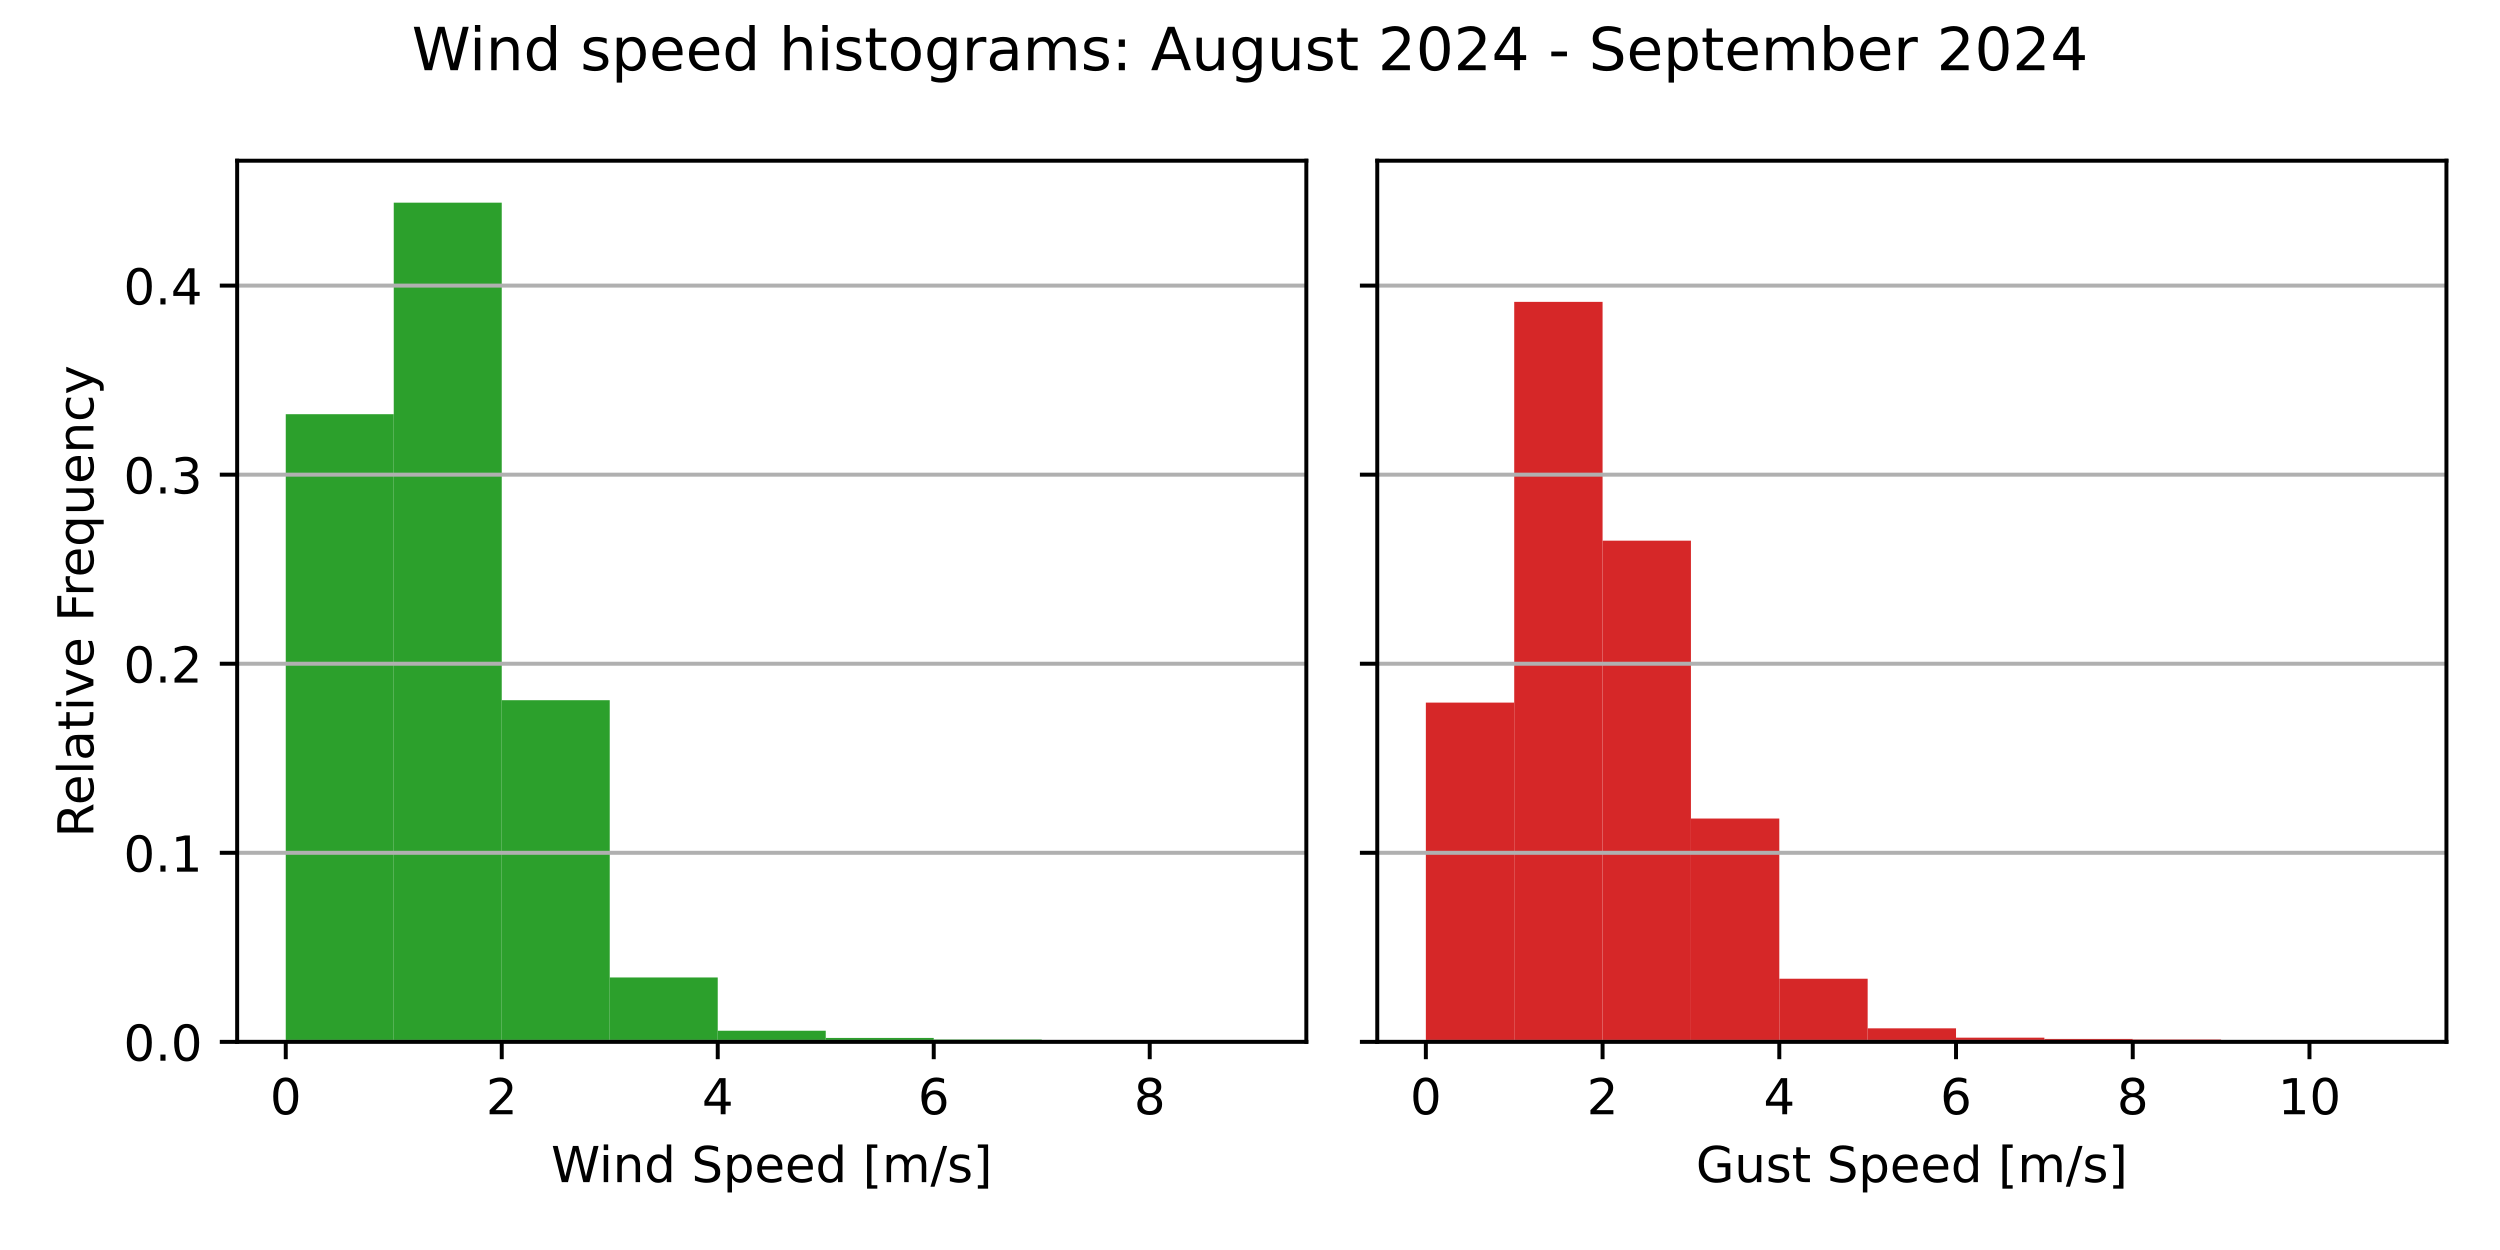
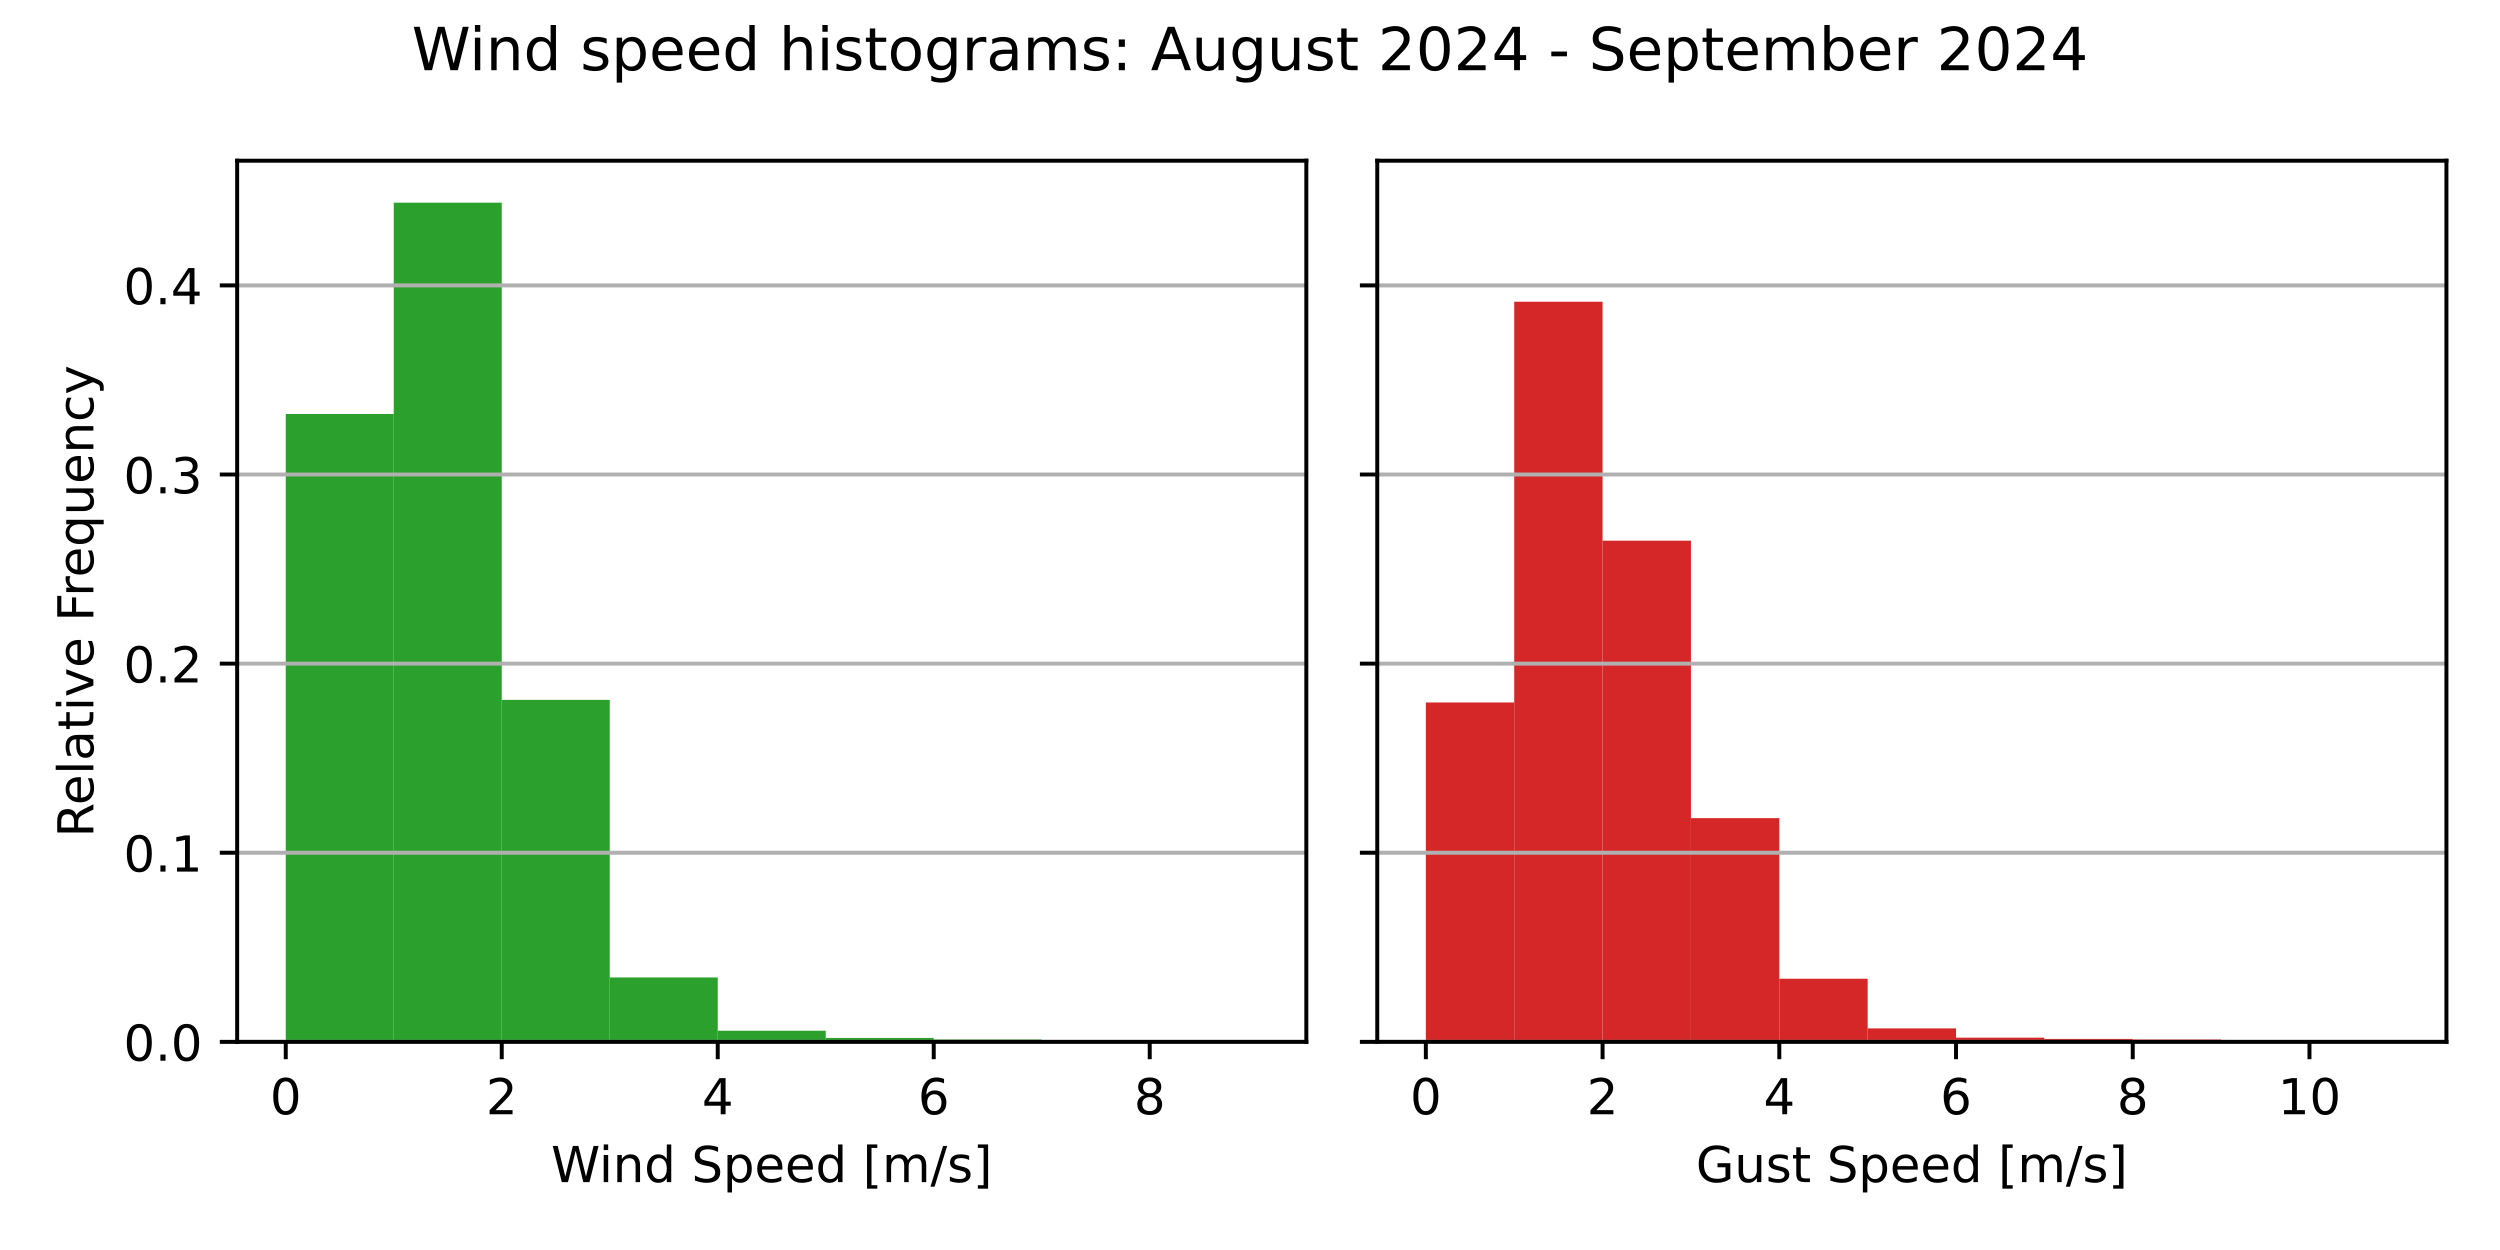
<svg xmlns="http://www.w3.org/2000/svg" xmlns:xlink="http://www.w3.org/1999/xlink" width="504pt" height="252pt" viewBox="0 0 504 252" version="1.1">
  <defs>
    <style type="text/css">*{stroke-linejoin: round; stroke-linecap: butt}</style>
  </defs>
  <g id="figure_1">
    <g id="patch_1">
      <path d="M 0 252  L 504 252  L 504 0  L 0 0  z " style="fill: #ffffff" />
    </g>
    <g id="axes_1">
      <g id="patch_2">
        <path d="M 47.81 210.04  L 263.355 210.04  L 263.355 32.4  L 47.81 32.4  z " style="fill: #ffffff" />
      </g>
      <g id="patch_3">
-         <path d="M 57.608 210.04  L 79.38 210.04  L 79.38 83.497  L 57.608 83.497  z " clip-path="url(#p3a5dfd8d3c)" style="fill: #2ca02c" />
+         <path d="M 57.608 210.04  L 79.38 210.04  L 79.38 83.466  L 57.608 83.466  z " clip-path="url(#p84b2832a68)" style="fill: #2ca02c" />
      </g>
      <g id="patch_4">
-         <path d="M 79.38 210.04  L 101.152 210.04  L 101.152 40.859  L 79.38 40.859  z " clip-path="url(#p3a5dfd8d3c)" style="fill: #2ca02c" />
+         <path d="M 79.38 210.04  L 101.152 210.04  L 101.152 40.859  L 79.38 40.859  z " clip-path="url(#p84b2832a68)" style="fill: #2ca02c" />
      </g>
      <g id="patch_5">
-         <path d="M 101.152 210.04  L 122.924 210.04  L 122.924 141.166  L 101.152 141.166  z " clip-path="url(#p3a5dfd8d3c)" style="fill: #2ca02c" />
+         <path d="M 101.152 210.04  L 122.924 210.04  L 122.924 141.094  L 101.152 141.094  z " clip-path="url(#p84b2832a68)" style="fill: #2ca02c" />
      </g>
      <g id="patch_6">
-         <path d="M 122.924 210.04  L 144.696 210.04  L 144.696 197.063  L 122.924 197.063  z " clip-path="url(#p3a5dfd8d3c)" style="fill: #2ca02c" />
+         <path d="M 122.924 210.04  L 144.696 210.04  L 144.696 197.054  L 122.924 197.054  z " clip-path="url(#p84b2832a68)" style="fill: #2ca02c" />
      </g>
      <g id="patch_7">
-         <path d="M 144.696 210.04  L 166.469 210.04  L 166.469 207.792  L 144.696 207.792  z " clip-path="url(#p3a5dfd8d3c)" style="fill: #2ca02c" />
+         <path d="M 144.696 210.04  L 166.469 210.04  L 166.469 207.794  L 144.696 207.794  z " clip-path="url(#p84b2832a68)" style="fill: #2ca02c" />
      </g>
      <g id="patch_8">
-         <path d="M 166.469 210.04  L 188.241 210.04  L 188.241 209.25  L 166.469 209.25  z " clip-path="url(#p3a5dfd8d3c)" style="fill: #2ca02c" />
+         <path d="M 166.469 210.04  L 188.241 210.04  L 188.241 209.25  L 166.469 209.25  z " clip-path="url(#p84b2832a68)" style="fill: #2ca02c" />
      </g>
      <g id="patch_9">
-         <path d="M 188.241 210.04  L 210.013 210.04  L 210.013 209.566  L 188.241 209.566  z " clip-path="url(#p3a5dfd8d3c)" style="fill: #2ca02c" />
+         <path d="M 188.241 210.04  L 210.013 210.04  L 210.013 209.566  L 188.241 209.566  z " clip-path="url(#p84b2832a68)" style="fill: #2ca02c" />
      </g>
      <g id="patch_10">
-         <path d="M 210.013 210.04  L 231.785 210.04  L 231.785 209.987  L 210.013 209.987  z " clip-path="url(#p3a5dfd8d3c)" style="fill: #2ca02c" />
+         <path d="M 210.013 210.04  L 231.785 210.04  L 231.785 209.987  L 210.013 209.987  z " clip-path="url(#p84b2832a68)" style="fill: #2ca02c" />
      </g>
      <g id="patch_11">
-         <path d="M 231.785 210.04  L 253.558 210.04  L 253.558 210.022  L 231.785 210.022  z " clip-path="url(#p3a5dfd8d3c)" style="fill: #2ca02c" />
+         <path d="M 231.785 210.04  L 253.558 210.04  L 253.558 210.022  L 231.785 210.022  z " clip-path="url(#p84b2832a68)" style="fill: #2ca02c" />
      </g>
      <g id="matplotlib.axis_1">
        <g id="xtick_1">
          <g id="line2d_1">
            <defs>
-               <path id="m294a8f1c3a" d="M 0 0  L 0 3.5  " style="stroke: #000000; stroke-width: 0.8" />
+               <path id="m67834d2648" d="M 0 0  L 0 3.5  " style="stroke: #000000; stroke-width: 0.8" />
            </defs>
            <g>
-               <use xlink:href="#m294a8f1c3a" x="57.608" y="210.04" style="stroke: #000000; stroke-width: 0.8" />
+               <use xlink:href="#m67834d2648" x="57.608" y="210.04" style="stroke: #000000; stroke-width: 0.8" />
            </g>
          </g>
          <g id="text_1">
            <g transform="translate(54.42625 224.6384) scale(0.1 -0.1)">
              <defs>
                <path id="DejaVuSans-30" d="M 2034 4250  Q 1547 4250 1301 3770  Q 1056 3291 1056 2328  Q 1056 1369 1301 889  Q 1547 409 2034 409  Q 2525 409 2770 889  Q 3016 1369 3016 2328  Q 3016 3291 2770 3770  Q 2525 4250 2034 4250  z M 2034 4750  Q 2819 4750 3233 4129  Q 3647 3509 3647 2328  Q 3647 1150 3233 529  Q 2819 -91 2034 -91  Q 1250 -91 836 529  Q 422 1150 422 2328  Q 422 3509 836 4129  Q 1250 4750 2034 4750  z " transform="scale(0.015625)" />
              </defs>
              <use xlink:href="#DejaVuSans-30" />
            </g>
          </g>
        </g>
        <g id="xtick_2">
          <g id="line2d_2">
            <g>
-               <use xlink:href="#m294a8f1c3a" x="101.152" y="210.04" style="stroke: #000000; stroke-width: 0.8" />
+               <use xlink:href="#m67834d2648" x="101.152" y="210.04" style="stroke: #000000; stroke-width: 0.8" />
            </g>
          </g>
          <g id="text_2">
            <g transform="translate(97.97069 224.6384) scale(0.1 -0.1)">
              <defs>
                <path id="DejaVuSans-32" d="M 1228 531  L 3431 531  L 3431 0  L 469 0  L 469 531  Q 828 903 1448 1529  Q 2069 2156 2228 2338  Q 2531 2678 2651 2914  Q 2772 3150 2772 3378  Q 2772 3750 2511 3984  Q 2250 4219 1831 4219  Q 1534 4219 1204 4116  Q 875 4013 500 3803  L 500 4441  Q 881 4594 1212 4672  Q 1544 4750 1819 4750  Q 2544 4750 2975 4387  Q 3406 4025 3406 3419  Q 3406 3131 3298 2873  Q 3191 2616 2906 2266  Q 2828 2175 2409 1742  Q 1991 1309 1228 531  z " transform="scale(0.015625)" />
              </defs>
              <use xlink:href="#DejaVuSans-32" />
            </g>
          </g>
        </g>
        <g id="xtick_3">
          <g id="line2d_3">
            <g>
-               <use xlink:href="#m294a8f1c3a" x="144.696" y="210.04" style="stroke: #000000; stroke-width: 0.8" />
+               <use xlink:href="#m67834d2648" x="144.696" y="210.04" style="stroke: #000000; stroke-width: 0.8" />
            </g>
          </g>
          <g id="text_3">
            <g transform="translate(141.5151 224.6384) scale(0.1 -0.1)">
              <defs>
                <path id="DejaVuSans-34" d="M 2419 4116  L 825 1625  L 2419 1625  L 2419 4116  z M 2253 4666  L 3047 4666  L 3047 1625  L 3713 1625  L 3713 1100  L 3047 1100  L 3047 0  L 2419 0  L 2419 1100  L 313 1100  L 313 1709  L 2253 4666  z " transform="scale(0.015625)" />
              </defs>
              <use xlink:href="#DejaVuSans-34" />
            </g>
          </g>
        </g>
        <g id="xtick_4">
          <g id="line2d_4">
            <g>
-               <use xlink:href="#m294a8f1c3a" x="188.241" y="210.04" style="stroke: #000000; stroke-width: 0.8" />
+               <use xlink:href="#m67834d2648" x="188.241" y="210.04" style="stroke: #000000; stroke-width: 0.8" />
            </g>
          </g>
          <g id="text_4">
            <g transform="translate(185.0596 224.6384) scale(0.1 -0.1)">
              <defs>
                <path id="DejaVuSans-36" d="M 2113 2584  Q 1688 2584 1439 2293  Q 1191 2003 1191 1497  Q 1191 994 1439 701  Q 1688 409 2113 409  Q 2538 409 2786 701  Q 3034 994 3034 1497  Q 3034 2003 2786 2293  Q 2538 2584 2113 2584  z M 3366 4563  L 3366 3988  Q 3128 4100 2886 4159  Q 2644 4219 2406 4219  Q 1781 4219 1451 3797  Q 1122 3375 1075 2522  Q 1259 2794 1537 2939  Q 1816 3084 2150 3084  Q 2853 3084 3261 2657  Q 3669 2231 3669 1497  Q 3669 778 3244 343  Q 2819 -91 2113 -91  Q 1303 -91 875 529  Q 447 1150 447 2328  Q 447 3434 972 4092  Q 1497 4750 2381 4750  Q 2619 4750 2861 4703  Q 3103 4656 3366 4563  z " transform="scale(0.015625)" />
              </defs>
              <use xlink:href="#DejaVuSans-36" />
            </g>
          </g>
        </g>
        <g id="xtick_5">
          <g id="line2d_5">
            <g>
-               <use xlink:href="#m294a8f1c3a" x="231.785" y="210.04" style="stroke: #000000; stroke-width: 0.8" />
+               <use xlink:href="#m67834d2648" x="231.785" y="210.04" style="stroke: #000000; stroke-width: 0.8" />
            </g>
          </g>
          <g id="text_5">
            <g transform="translate(228.604 224.6384) scale(0.1 -0.1)">
              <defs>
                <path id="DejaVuSans-38" d="M 2034 2216  Q 1584 2216 1326 1975  Q 1069 1734 1069 1313  Q 1069 891 1326 650  Q 1584 409 2034 409  Q 2484 409 2743 651  Q 3003 894 3003 1313  Q 3003 1734 2745 1975  Q 2488 2216 2034 2216  z M 1403 2484  Q 997 2584 770 2862  Q 544 3141 544 3541  Q 544 4100 942 4425  Q 1341 4750 2034 4750  Q 2731 4750 3128 4425  Q 3525 4100 3525 3541  Q 3525 3141 3298 2862  Q 3072 2584 2669 2484  Q 3125 2378 3379 2068  Q 3634 1759 3634 1313  Q 3634 634 3220 271  Q 2806 -91 2034 -91  Q 1263 -91 848 271  Q 434 634 434 1313  Q 434 1759 690 2068  Q 947 2378 1403 2484  z M 1172 3481  Q 1172 3119 1398 2916  Q 1625 2713 2034 2713  Q 2441 2713 2670 2916  Q 2900 3119 2900 3481  Q 2900 3844 2670 4047  Q 2441 4250 2034 4250  Q 1625 4250 1398 4047  Q 1172 3844 1172 3481  z " transform="scale(0.015625)" />
              </defs>
              <use xlink:href="#DejaVuSans-38" />
            </g>
          </g>
        </g>
        <g id="text_6">
          <g transform="translate(111.1044 238.3166) scale(0.1 -0.1)">
            <defs>
              <path id="DejaVuSans-57" d="M 213 4666  L 850 4666  L 1831 722  L 2809 4666  L 3519 4666  L 4500 722  L 5478 4666  L 6119 4666  L 4947 0  L 4153 0  L 3169 4050  L 2175 0  L 1381 0  L 213 4666  z " transform="scale(0.015625)" />
              <path id="DejaVuSans-69" d="M 603 3500  L 1178 3500  L 1178 0  L 603 0  L 603 3500  z M 603 4863  L 1178 4863  L 1178 4134  L 603 4134  L 603 4863  z " transform="scale(0.015625)" />
              <path id="DejaVuSans-6e" d="M 3513 2113  L 3513 0  L 2938 0  L 2938 2094  Q 2938 2591 2744 2837  Q 2550 3084 2163 3084  Q 1697 3084 1428 2787  Q 1159 2491 1159 1978  L 1159 0  L 581 0  L 581 3500  L 1159 3500  L 1159 2956  Q 1366 3272 1645 3428  Q 1925 3584 2291 3584  Q 2894 3584 3203 3211  Q 3513 2838 3513 2113  z " transform="scale(0.015625)" />
              <path id="DejaVuSans-64" d="M 2906 2969  L 2906 4863  L 3481 4863  L 3481 0  L 2906 0  L 2906 525  Q 2725 213 2448 61  Q 2172 -91 1784 -91  Q 1150 -91 751 415  Q 353 922 353 1747  Q 353 2572 751 3078  Q 1150 3584 1784 3584  Q 2172 3584 2448 3432  Q 2725 3281 2906 2969  z M 947 1747  Q 947 1113 1208 752  Q 1469 391 1925 391  Q 2381 391 2643 752  Q 2906 1113 2906 1747  Q 2906 2381 2643 2742  Q 2381 3103 1925 3103  Q 1469 3103 1208 2742  Q 947 2381 947 1747  z " transform="scale(0.015625)" />
              <path id="DejaVuSans-20" transform="scale(0.015625)" />
              <path id="DejaVuSans-53" d="M 3425 4513  L 3425 3897  Q 3066 4069 2747 4153  Q 2428 4238 2131 4238  Q 1616 4238 1336 4038  Q 1056 3838 1056 3469  Q 1056 3159 1242 3001  Q 1428 2844 1947 2747  L 2328 2669  Q 3034 2534 3370 2195  Q 3706 1856 3706 1288  Q 3706 609 3251 259  Q 2797 -91 1919 -91  Q 1588 -91 1214 -16  Q 841 59 441 206  L 441 856  Q 825 641 1194 531  Q 1563 422 1919 422  Q 2459 422 2753 634  Q 3047 847 3047 1241  Q 3047 1584 2836 1778  Q 2625 1972 2144 2069  L 1759 2144  Q 1053 2284 737 2584  Q 422 2884 422 3419  Q 422 4038 858 4394  Q 1294 4750 2059 4750  Q 2388 4750 2728 4690  Q 3069 4631 3425 4513  z " transform="scale(0.015625)" />
              <path id="DejaVuSans-70" d="M 1159 525  L 1159 -1331  L 581 -1331  L 581 3500  L 1159 3500  L 1159 2969  Q 1341 3281 1617 3432  Q 1894 3584 2278 3584  Q 2916 3584 3314 3078  Q 3713 2572 3713 1747  Q 3713 922 3314 415  Q 2916 -91 2278 -91  Q 1894 -91 1617 61  Q 1341 213 1159 525  z M 3116 1747  Q 3116 2381 2855 2742  Q 2594 3103 2138 3103  Q 1681 3103 1420 2742  Q 1159 2381 1159 1747  Q 1159 1113 1420 752  Q 1681 391 2138 391  Q 2594 391 2855 752  Q 3116 1113 3116 1747  z " transform="scale(0.015625)" />
              <path id="DejaVuSans-65" d="M 3597 1894  L 3597 1613  L 953 1613  Q 991 1019 1311 708  Q 1631 397 2203 397  Q 2534 397 2845 478  Q 3156 559 3463 722  L 3463 178  Q 3153 47 2828 -22  Q 2503 -91 2169 -91  Q 1331 -91 842 396  Q 353 884 353 1716  Q 353 2575 817 3079  Q 1281 3584 2069 3584  Q 2775 3584 3186 3129  Q 3597 2675 3597 1894  z M 3022 2063  Q 3016 2534 2758 2815  Q 2500 3097 2075 3097  Q 1594 3097 1305 2825  Q 1016 2553 972 2059  L 3022 2063  z " transform="scale(0.015625)" />
              <path id="DejaVuSans-5b" d="M 550 4863  L 1875 4863  L 1875 4416  L 1125 4416  L 1125 -397  L 1875 -397  L 1875 -844  L 550 -844  L 550 4863  z " transform="scale(0.015625)" />
              <path id="DejaVuSans-6d" d="M 3328 2828  Q 3544 3216 3844 3400  Q 4144 3584 4550 3584  Q 5097 3584 5394 3201  Q 5691 2819 5691 2113  L 5691 0  L 5113 0  L 5113 2094  Q 5113 2597 4934 2840  Q 4756 3084 4391 3084  Q 3944 3084 3684 2787  Q 3425 2491 3425 1978  L 3425 0  L 2847 0  L 2847 2094  Q 2847 2600 2669 2842  Q 2491 3084 2119 3084  Q 1678 3084 1418 2786  Q 1159 2488 1159 1978  L 1159 0  L 581 0  L 581 3500  L 1159 3500  L 1159 2956  Q 1356 3278 1631 3431  Q 1906 3584 2284 3584  Q 2666 3584 2933 3390  Q 3200 3197 3328 2828  z " transform="scale(0.015625)" />
              <path id="DejaVuSans-2f" d="M 1625 4666  L 2156 4666  L 531 -594  L 0 -594  L 1625 4666  z " transform="scale(0.015625)" />
              <path id="DejaVuSans-73" d="M 2834 3397  L 2834 2853  Q 2591 2978 2328 3040  Q 2066 3103 1784 3103  Q 1356 3103 1142 2972  Q 928 2841 928 2578  Q 928 2378 1081 2264  Q 1234 2150 1697 2047  L 1894 2003  Q 2506 1872 2764 1633  Q 3022 1394 3022 966  Q 3022 478 2636 193  Q 2250 -91 1575 -91  Q 1294 -91 989 -36  Q 684 19 347 128  L 347 722  Q 666 556 975 473  Q 1284 391 1588 391  Q 1994 391 2212 530  Q 2431 669 2431 922  Q 2431 1156 2273 1281  Q 2116 1406 1581 1522  L 1381 1569  Q 847 1681 609 1914  Q 372 2147 372 2553  Q 372 3047 722 3315  Q 1072 3584 1716 3584  Q 2034 3584 2315 3537  Q 2597 3491 2834 3397  z " transform="scale(0.015625)" />
              <path id="DejaVuSans-5d" d="M 1947 4863  L 1947 -844  L 622 -844  L 622 -397  L 1369 -397  L 1369 4416  L 622 4416  L 622 4863  L 1947 4863  z " transform="scale(0.015625)" />
            </defs>
            <use xlink:href="#DejaVuSans-57" />
            <use xlink:href="#DejaVuSans-69" x="96.627" />
            <use xlink:href="#DejaVuSans-6e" x="124.41" />
            <use xlink:href="#DejaVuSans-64" x="187.789" />
            <use xlink:href="#DejaVuSans-20" x="251.266" />
            <use xlink:href="#DejaVuSans-53" x="283.053" />
            <use xlink:href="#DejaVuSans-70" x="346.529" />
            <use xlink:href="#DejaVuSans-65" x="410.006" />
            <use xlink:href="#DejaVuSans-65" x="471.529" />
            <use xlink:href="#DejaVuSans-64" x="533.053" />
            <use xlink:href="#DejaVuSans-20" x="596.529" />
            <use xlink:href="#DejaVuSans-5b" x="628.316" />
            <use xlink:href="#DejaVuSans-6d" x="667.33" />
            <use xlink:href="#DejaVuSans-2f" x="764.742" />
            <use xlink:href="#DejaVuSans-73" x="798.434" />
            <use xlink:href="#DejaVuSans-5d" x="850.533" />
          </g>
        </g>
      </g>
      <g id="matplotlib.axis_2">
        <g id="ytick_1">
          <g id="line2d_6">
-             <path d="M 47.81 210.04  L 263.355 210.04  " clip-path="url(#p3a5dfd8d3c)" style="fill: none; stroke: #b0b0b0; stroke-width: 0.8; stroke-linecap: square" />
+             <path d="M 47.81 210.04  L 263.355 210.04  " clip-path="url(#p84b2832a68)" style="fill: none; stroke: #b0b0b0; stroke-width: 0.8; stroke-linecap: square" />
          </g>
          <g id="line2d_7">
            <defs>
-               <path id="m5b722c6a8a" d="M 0 0  L -3.5 0  " style="stroke: #000000; stroke-width: 0.8" />
+               <path id="m5f1c4b8a27" d="M 0 0  L -3.5 0  " style="stroke: #000000; stroke-width: 0.8" />
            </defs>
            <g>
-               <use xlink:href="#m5b722c6a8a" x="47.81" y="210.04" style="stroke: #000000; stroke-width: 0.8" />
+               <use xlink:href="#m5f1c4b8a27" x="47.81" y="210.04" style="stroke: #000000; stroke-width: 0.8" />
            </g>
          </g>
          <g id="text_7">
            <g transform="translate(24.90687 213.8392) scale(0.1 -0.1)">
              <defs>
                <path id="DejaVuSans-2e" d="M 684 794  L 1344 794  L 1344 0  L 684 0  L 684 794  z " transform="scale(0.015625)" />
              </defs>
              <use xlink:href="#DejaVuSans-30" />
              <use xlink:href="#DejaVuSans-2e" x="63.623" />
              <use xlink:href="#DejaVuSans-30" x="95.41" />
            </g>
          </g>
        </g>
        <g id="ytick_2">
          <g id="line2d_8">
-             <path d="M 47.81 171.924  L 263.355 171.924  " clip-path="url(#p3a5dfd8d3c)" style="fill: none; stroke: #b0b0b0; stroke-width: 0.8; stroke-linecap: square" />
+             <path d="M 47.81 171.913  L 263.355 171.913  " clip-path="url(#p84b2832a68)" style="fill: none; stroke: #b0b0b0; stroke-width: 0.8; stroke-linecap: square" />
          </g>
          <g id="line2d_9">
            <g>
-               <use xlink:href="#m5b722c6a8a" x="47.81" y="171.924" style="stroke: #000000; stroke-width: 0.8" />
+               <use xlink:href="#m5f1c4b8a27" x="47.81" y="171.913" style="stroke: #000000; stroke-width: 0.8" />
            </g>
          </g>
          <g id="text_8">
-             <g transform="translate(24.90687 175.7235) scale(0.1 -0.1)">
+             <g transform="translate(24.90687 175.7125) scale(0.1 -0.1)">
              <defs>
                <path id="DejaVuSans-31" d="M 794 531  L 1825 531  L 1825 4091  L 703 3866  L 703 4441  L 1819 4666  L 2450 4666  L 2450 531  L 3481 531  L 3481 0  L 794 0  L 794 531  z " transform="scale(0.015625)" />
              </defs>
              <use xlink:href="#DejaVuSans-30" />
              <use xlink:href="#DejaVuSans-2e" x="63.623" />
              <use xlink:href="#DejaVuSans-31" x="95.41" />
            </g>
          </g>
        </g>
        <g id="ytick_3">
          <g id="line2d_10">
-             <path d="M 47.81 133.808  L 263.355 133.808  " clip-path="url(#p3a5dfd8d3c)" style="fill: none; stroke: #b0b0b0; stroke-width: 0.8; stroke-linecap: square" />
+             <path d="M 47.81 133.787  L 263.355 133.787  " clip-path="url(#p84b2832a68)" style="fill: none; stroke: #b0b0b0; stroke-width: 0.8; stroke-linecap: square" />
          </g>
          <g id="line2d_11">
            <g>
-               <use xlink:href="#m5b722c6a8a" x="47.81" y="133.808" style="stroke: #000000; stroke-width: 0.8" />
+               <use xlink:href="#m5f1c4b8a27" x="47.81" y="133.787" style="stroke: #000000; stroke-width: 0.8" />
            </g>
          </g>
          <g id="text_9">
-             <g transform="translate(24.90687 137.6077) scale(0.1 -0.1)">
+             <g transform="translate(24.90687 137.5858) scale(0.1 -0.1)">
              <use xlink:href="#DejaVuSans-30" />
              <use xlink:href="#DejaVuSans-2e" x="63.623" />
              <use xlink:href="#DejaVuSans-32" x="95.41" />
            </g>
          </g>
        </g>
        <g id="ytick_4">
          <g id="line2d_12">
-             <path d="M 47.81 95.693  L 263.355 95.693  " clip-path="url(#p3a5dfd8d3c)" style="fill: none; stroke: #b0b0b0; stroke-width: 0.8; stroke-linecap: square" />
+             <path d="M 47.81 95.66  L 263.355 95.66  " clip-path="url(#p84b2832a68)" style="fill: none; stroke: #b0b0b0; stroke-width: 0.8; stroke-linecap: square" />
          </g>
          <g id="line2d_13">
            <g>
-               <use xlink:href="#m5b722c6a8a" x="47.81" y="95.693" style="stroke: #000000; stroke-width: 0.8" />
+               <use xlink:href="#m5f1c4b8a27" x="47.81" y="95.66" style="stroke: #000000; stroke-width: 0.8" />
            </g>
          </g>
          <g id="text_10">
-             <g transform="translate(24.90687 99.49193) scale(0.1 -0.1)">
+             <g transform="translate(24.90687 99.45914) scale(0.1 -0.1)">
              <defs>
                <path id="DejaVuSans-33" d="M 2597 2516  Q 3050 2419 3304 2112  Q 3559 1806 3559 1356  Q 3559 666 3084 287  Q 2609 -91 1734 -91  Q 1441 -91 1130 -33  Q 819 25 488 141  L 488 750  Q 750 597 1062 519  Q 1375 441 1716 441  Q 2309 441 2620 675  Q 2931 909 2931 1356  Q 2931 1769 2642 2001  Q 2353 2234 1838 2234  L 1294 2234  L 1294 2753  L 1863 2753  Q 2328 2753 2575 2939  Q 2822 3125 2822 3475  Q 2822 3834 2567 4026  Q 2313 4219 1838 4219  Q 1578 4219 1281 4162  Q 984 4106 628 3988  L 628 4550  Q 988 4650 1302 4700  Q 1616 4750 1894 4750  Q 2613 4750 3031 4423  Q 3450 4097 3450 3541  Q 3450 3153 3228 2886  Q 3006 2619 2597 2516  z " transform="scale(0.015625)" />
              </defs>
              <use xlink:href="#DejaVuSans-30" />
              <use xlink:href="#DejaVuSans-2e" x="63.623" />
              <use xlink:href="#DejaVuSans-33" x="95.41" />
            </g>
          </g>
        </g>
        <g id="ytick_5">
          <g id="line2d_14">
-             <path d="M 47.81 57.577  L 263.355 57.577  " clip-path="url(#p3a5dfd8d3c)" style="fill: none; stroke: #b0b0b0; stroke-width: 0.8; stroke-linecap: square" />
+             <path d="M 47.81 57.533  L 263.355 57.533  " clip-path="url(#p84b2832a68)" style="fill: none; stroke: #b0b0b0; stroke-width: 0.8; stroke-linecap: square" />
          </g>
          <g id="line2d_15">
            <g>
-               <use xlink:href="#m5b722c6a8a" x="47.81" y="57.577" style="stroke: #000000; stroke-width: 0.8" />
+               <use xlink:href="#m5f1c4b8a27" x="47.81" y="57.533" style="stroke: #000000; stroke-width: 0.8" />
            </g>
          </g>
          <g id="text_11">
-             <g transform="translate(24.90687 61.37617) scale(0.1 -0.1)">
+             <g transform="translate(24.90687 61.33244) scale(0.1 -0.1)">
              <use xlink:href="#DejaVuSans-30" />
              <use xlink:href="#DejaVuSans-2e" x="63.623" />
              <use xlink:href="#DejaVuSans-34" x="95.41" />
            </g>
          </g>
        </g>
        <g id="text_12">
          <g transform="translate(18.82719 168.8028) rotate(-90) scale(0.1 -0.1)">
            <defs>
              <path id="DejaVuSans-52" d="M 2841 2188  Q 3044 2119 3236 1894  Q 3428 1669 3622 1275  L 4263 0  L 3584 0  L 2988 1197  Q 2756 1666 2539 1819  Q 2322 1972 1947 1972  L 1259 1972  L 1259 0  L 628 0  L 628 4666  L 2053 4666  Q 2853 4666 3247 4331  Q 3641 3997 3641 3322  Q 3641 2881 3436 2590  Q 3231 2300 2841 2188  z M 1259 4147  L 1259 2491  L 2053 2491  Q 2509 2491 2742 2702  Q 2975 2913 2975 3322  Q 2975 3731 2742 3939  Q 2509 4147 2053 4147  L 1259 4147  z " transform="scale(0.015625)" />
              <path id="DejaVuSans-6c" d="M 603 4863  L 1178 4863  L 1178 0  L 603 0  L 603 4863  z " transform="scale(0.015625)" />
              <path id="DejaVuSans-61" d="M 2194 1759  Q 1497 1759 1228 1600  Q 959 1441 959 1056  Q 959 750 1161 570  Q 1363 391 1709 391  Q 2188 391 2477 730  Q 2766 1069 2766 1631  L 2766 1759  L 2194 1759  z M 3341 1997  L 3341 0  L 2766 0  L 2766 531  Q 2569 213 2275 61  Q 1981 -91 1556 -91  Q 1019 -91 701 211  Q 384 513 384 1019  Q 384 1609 779 1909  Q 1175 2209 1959 2209  L 2766 2209  L 2766 2266  Q 2766 2663 2505 2880  Q 2244 3097 1772 3097  Q 1472 3097 1187 3025  Q 903 2953 641 2809  L 641 3341  Q 956 3463 1253 3523  Q 1550 3584 1831 3584  Q 2591 3584 2966 3190  Q 3341 2797 3341 1997  z " transform="scale(0.015625)" />
              <path id="DejaVuSans-74" d="M 1172 4494  L 1172 3500  L 2356 3500  L 2356 3053  L 1172 3053  L 1172 1153  Q 1172 725 1289 603  Q 1406 481 1766 481  L 2356 481  L 2356 0  L 1766 0  Q 1100 0 847 248  Q 594 497 594 1153  L 594 3053  L 172 3053  L 172 3500  L 594 3500  L 594 4494  L 1172 4494  z " transform="scale(0.015625)" />
              <path id="DejaVuSans-76" d="M 191 3500  L 800 3500  L 1894 563  L 2988 3500  L 3597 3500  L 2284 0  L 1503 0  L 191 3500  z " transform="scale(0.015625)" />
              <path id="DejaVuSans-46" d="M 628 4666  L 3309 4666  L 3309 4134  L 1259 4134  L 1259 2759  L 3109 2759  L 3109 2228  L 1259 2228  L 1259 0  L 628 0  L 628 4666  z " transform="scale(0.015625)" />
              <path id="DejaVuSans-72" d="M 2631 2963  Q 2534 3019 2420 3045  Q 2306 3072 2169 3072  Q 1681 3072 1420 2755  Q 1159 2438 1159 1844  L 1159 0  L 581 0  L 581 3500  L 1159 3500  L 1159 2956  Q 1341 3275 1631 3429  Q 1922 3584 2338 3584  Q 2397 3584 2469 3576  Q 2541 3569 2628 3553  L 2631 2963  z " transform="scale(0.015625)" />
              <path id="DejaVuSans-71" d="M 947 1747  Q 947 1113 1208 752  Q 1469 391 1925 391  Q 2381 391 2643 752  Q 2906 1113 2906 1747  Q 2906 2381 2643 2742  Q 2381 3103 1925 3103  Q 1469 3103 1208 2742  Q 947 2381 947 1747  z M 2906 525  Q 2725 213 2448 61  Q 2172 -91 1784 -91  Q 1150 -91 751 415  Q 353 922 353 1747  Q 353 2572 751 3078  Q 1150 3584 1784 3584  Q 2172 3584 2448 3432  Q 2725 3281 2906 2969  L 2906 3500  L 3481 3500  L 3481 -1331  L 2906 -1331  L 2906 525  z " transform="scale(0.015625)" />
              <path id="DejaVuSans-75" d="M 544 1381  L 544 3500  L 1119 3500  L 1119 1403  Q 1119 906 1312 657  Q 1506 409 1894 409  Q 2359 409 2629 706  Q 2900 1003 2900 1516  L 2900 3500  L 3475 3500  L 3475 0  L 2900 0  L 2900 538  Q 2691 219 2414 64  Q 2138 -91 1772 -91  Q 1169 -91 856 284  Q 544 659 544 1381  z M 1991 3584  L 1991 3584  z " transform="scale(0.015625)" />
              <path id="DejaVuSans-63" d="M 3122 3366  L 3122 2828  Q 2878 2963 2633 3030  Q 2388 3097 2138 3097  Q 1578 3097 1268 2742  Q 959 2388 959 1747  Q 959 1106 1268 751  Q 1578 397 2138 397  Q 2388 397 2633 464  Q 2878 531 3122 666  L 3122 134  Q 2881 22 2623 -34  Q 2366 -91 2075 -91  Q 1284 -91 818 406  Q 353 903 353 1747  Q 353 2603 823 3093  Q 1294 3584 2113 3584  Q 2378 3584 2631 3529  Q 2884 3475 3122 3366  z " transform="scale(0.015625)" />
              <path id="DejaVuSans-79" d="M 2059 -325  Q 1816 -950 1584 -1140  Q 1353 -1331 966 -1331  L 506 -1331  L 506 -850  L 844 -850  Q 1081 -850 1212 -737  Q 1344 -625 1503 -206  L 1606 56  L 191 3500  L 800 3500  L 1894 763  L 2988 3500  L 3597 3500  L 2059 -325  z " transform="scale(0.015625)" />
            </defs>
            <use xlink:href="#DejaVuSans-52" />
            <use xlink:href="#DejaVuSans-65" x="64.982" />
            <use xlink:href="#DejaVuSans-6c" x="126.506" />
            <use xlink:href="#DejaVuSans-61" x="154.289" />
            <use xlink:href="#DejaVuSans-74" x="215.568" />
            <use xlink:href="#DejaVuSans-69" x="254.777" />
            <use xlink:href="#DejaVuSans-76" x="282.561" />
            <use xlink:href="#DejaVuSans-65" x="341.74" />
            <use xlink:href="#DejaVuSans-20" x="403.264" />
            <use xlink:href="#DejaVuSans-46" x="435.051" />
            <use xlink:href="#DejaVuSans-72" x="485.32" />
            <use xlink:href="#DejaVuSans-65" x="524.184" />
            <use xlink:href="#DejaVuSans-71" x="585.707" />
            <use xlink:href="#DejaVuSans-75" x="649.184" />
            <use xlink:href="#DejaVuSans-65" x="712.562" />
            <use xlink:href="#DejaVuSans-6e" x="774.086" />
            <use xlink:href="#DejaVuSans-63" x="837.465" />
            <use xlink:href="#DejaVuSans-79" x="892.445" />
          </g>
        </g>
      </g>
      <g id="patch_12">
        <path d="M 47.81 210.04  L 47.81 32.4  " style="fill: none; stroke: #000000; stroke-width: 0.8; stroke-linejoin: miter; stroke-linecap: square" />
      </g>
      <g id="patch_13">
        <path d="M 263.355 210.04  L 263.355 32.4  " style="fill: none; stroke: #000000; stroke-width: 0.8; stroke-linejoin: miter; stroke-linecap: square" />
      </g>
      <g id="patch_14">
        <path d="M 47.81 210.04  L 263.355 210.04  " style="fill: none; stroke: #000000; stroke-width: 0.8; stroke-linejoin: miter; stroke-linecap: square" />
      </g>
      <g id="patch_15">
        <path d="M 47.81 32.4  L 263.355 32.4  " style="fill: none; stroke: #000000; stroke-width: 0.8; stroke-linejoin: miter; stroke-linecap: square" />
      </g>
    </g>
    <g id="axes_2">
      <g id="patch_16">
        <path d="M 277.655 210.04  L 493.2 210.04  L 493.2 32.4  L 277.655 32.4  z " style="fill: #ffffff" />
      </g>
      <g id="patch_17">
-         <path d="M 287.452 210.04  L 305.266 210.04  L 305.266 141.641  L 287.452 141.641  z " clip-path="url(#pe1c4e6975f)" style="fill: #d62728" />
+         <path d="M 287.452 210.04  L 305.266 210.04  L 305.266 141.62  L 287.452 141.62  z " clip-path="url(#pe2524b0bad)" style="fill: #d62728" />
      </g>
      <g id="patch_18">
-         <path d="M 305.266 210.04  L 323.08 210.04  L 323.08 60.861  L 305.266 60.861  z " clip-path="url(#pe1c4e6975f)" style="fill: #d62728" />
+         <path d="M 305.266 210.04  L 323.08 210.04  L 323.08 60.829  L 305.266 60.829  z " clip-path="url(#pe2524b0bad)" style="fill: #d62728" />
      </g>
      <g id="patch_19">
-         <path d="M 323.08 210.04  L 340.893 210.04  L 340.893 108.995  L 323.08 108.995  z " clip-path="url(#pe1c4e6975f)" style="fill: #d62728" />
+         <path d="M 323.08 210.04  L 340.893 210.04  L 340.893 108.998  L 323.08 108.998  z " clip-path="url(#pe2524b0bad)" style="fill: #d62728" />
      </g>
      <g id="patch_20">
-         <path d="M 340.893 210.04  L 358.707 210.04  L 358.707 165.014  L 340.893 165.014  z " clip-path="url(#pe1c4e6975f)" style="fill: #d62728" />
+         <path d="M 340.893 210.04  L 358.707 210.04  L 358.707 164.941  L 340.893 164.941  z " clip-path="url(#pe2524b0bad)" style="fill: #d62728" />
      </g>
      <g id="patch_21">
-         <path d="M 358.707 210.04  L 376.521 210.04  L 376.521 197.308  L 358.707 197.308  z " clip-path="url(#pe1c4e6975f)" style="fill: #d62728" />
+         <path d="M 358.707 210.04  L 376.521 210.04  L 376.521 197.318  L 358.707 197.318  z " clip-path="url(#pe2524b0bad)" style="fill: #d62728" />
      </g>
      <g id="patch_22">
-         <path d="M 376.521 210.04  L 394.334 210.04  L 394.334 207.318  L 376.521 207.318  z " clip-path="url(#pe1c4e6975f)" style="fill: #d62728" />
+         <path d="M 376.521 210.04  L 394.334 210.04  L 394.334 207.32  L 376.521 207.32  z " clip-path="url(#pe2524b0bad)" style="fill: #d62728" />
      </g>
      <g id="patch_23">
-         <path d="M 394.334 210.04  L 412.148 210.04  L 412.148 209.197  L 394.334 209.197  z " clip-path="url(#pe1c4e6975f)" style="fill: #d62728" />
+         <path d="M 394.334 210.04  L 412.148 210.04  L 412.148 209.198  L 394.334 209.198  z " clip-path="url(#pe2524b0bad)" style="fill: #d62728" />
      </g>
      <g id="patch_24">
-         <path d="M 412.148 210.04  L 429.962 210.04  L 429.962 209.443  L 412.148 209.443  z " clip-path="url(#pe1c4e6975f)" style="fill: #d62728" />
+         <path d="M 412.148 210.04  L 429.962 210.04  L 429.962 209.443  L 412.148 209.443  z " clip-path="url(#pe2524b0bad)" style="fill: #d62728" />
      </g>
      <g id="patch_25">
-         <path d="M 429.962 210.04  L 447.775 210.04  L 447.775 209.566  L 429.962 209.566  z " clip-path="url(#pe1c4e6975f)" style="fill: #d62728" />
+         <path d="M 429.962 210.04  L 447.775 210.04  L 447.775 209.566  L 429.962 209.566  z " clip-path="url(#pe2524b0bad)" style="fill: #d62728" />
      </g>
      <g id="patch_26">
-         <path d="M 447.775 210.04  L 465.589 210.04  L 465.589 209.935  L 447.775 209.935  z " clip-path="url(#pe1c4e6975f)" style="fill: #d62728" />
+         <path d="M 447.775 210.04  L 465.589 210.04  L 465.589 209.935  L 447.775 209.935  z " clip-path="url(#pe2524b0bad)" style="fill: #d62728" />
      </g>
      <g id="patch_27">
-         <path d="M 465.589 210.04  L 483.402 210.04  L 483.402 210.005  L 465.589 210.005  z " clip-path="url(#pe1c4e6975f)" style="fill: #d62728" />
+         <path d="M 465.589 210.04  L 483.402 210.04  L 483.402 210.005  L 465.589 210.005  z " clip-path="url(#pe2524b0bad)" style="fill: #d62728" />
      </g>
      <g id="matplotlib.axis_3">
        <g id="xtick_6">
          <g id="line2d_16">
            <g>
-               <use xlink:href="#m294a8f1c3a" x="287.452" y="210.04" style="stroke: #000000; stroke-width: 0.8" />
+               <use xlink:href="#m67834d2648" x="287.452" y="210.04" style="stroke: #000000; stroke-width: 0.8" />
            </g>
          </g>
          <g id="text_13">
            <g transform="translate(284.2713 224.6384) scale(0.1 -0.1)">
              <use xlink:href="#DejaVuSans-30" />
            </g>
          </g>
        </g>
        <g id="xtick_7">
          <g id="line2d_17">
            <g>
-               <use xlink:href="#m294a8f1c3a" x="323.08" y="210.04" style="stroke: #000000; stroke-width: 0.8" />
+               <use xlink:href="#m67834d2648" x="323.08" y="210.04" style="stroke: #000000; stroke-width: 0.8" />
            </g>
          </g>
          <g id="text_14">
            <g transform="translate(319.8985 224.6384) scale(0.1 -0.1)">
              <use xlink:href="#DejaVuSans-32" />
            </g>
          </g>
        </g>
        <g id="xtick_8">
          <g id="line2d_18">
            <g>
-               <use xlink:href="#m294a8f1c3a" x="358.707" y="210.04" style="stroke: #000000; stroke-width: 0.8" />
+               <use xlink:href="#m67834d2648" x="358.707" y="210.04" style="stroke: #000000; stroke-width: 0.8" />
            </g>
          </g>
          <g id="text_15">
            <g transform="translate(355.5258 224.6384) scale(0.1 -0.1)">
              <use xlink:href="#DejaVuSans-34" />
            </g>
          </g>
        </g>
        <g id="xtick_9">
          <g id="line2d_19">
            <g>
-               <use xlink:href="#m294a8f1c3a" x="394.334" y="210.04" style="stroke: #000000; stroke-width: 0.8" />
+               <use xlink:href="#m67834d2648" x="394.334" y="210.04" style="stroke: #000000; stroke-width: 0.8" />
            </g>
          </g>
          <g id="text_16">
            <g transform="translate(391.1531 224.6384) scale(0.1 -0.1)">
              <use xlink:href="#DejaVuSans-36" />
            </g>
          </g>
        </g>
        <g id="xtick_10">
          <g id="line2d_20">
            <g>
-               <use xlink:href="#m294a8f1c3a" x="429.962" y="210.04" style="stroke: #000000; stroke-width: 0.8" />
+               <use xlink:href="#m67834d2648" x="429.962" y="210.04" style="stroke: #000000; stroke-width: 0.8" />
            </g>
          </g>
          <g id="text_17">
            <g transform="translate(426.7803 224.6384) scale(0.1 -0.1)">
              <use xlink:href="#DejaVuSans-38" />
            </g>
          </g>
        </g>
        <g id="xtick_11">
          <g id="line2d_21">
            <g>
-               <use xlink:href="#m294a8f1c3a" x="465.589" y="210.04" style="stroke: #000000; stroke-width: 0.8" />
+               <use xlink:href="#m67834d2648" x="465.589" y="210.04" style="stroke: #000000; stroke-width: 0.8" />
            </g>
          </g>
          <g id="text_18">
            <g transform="translate(459.2264 224.6384) scale(0.1 -0.1)">
              <use xlink:href="#DejaVuSans-31" />
              <use xlink:href="#DejaVuSans-30" x="63.623" />
            </g>
          </g>
        </g>
        <g id="text_19">
          <g transform="translate(341.9048 238.3166) scale(0.1 -0.1)">
            <defs>
              <path id="DejaVuSans-47" d="M 3809 666  L 3809 1919  L 2778 1919  L 2778 2438  L 4434 2438  L 4434 434  Q 4069 175 3628 42  Q 3188 -91 2688 -91  Q 1594 -91 976 548  Q 359 1188 359 2328  Q 359 3472 976 4111  Q 1594 4750 2688 4750  Q 3144 4750 3555 4637  Q 3966 4525 4313 4306  L 4313 3634  Q 3963 3931 3569 4081  Q 3175 4231 2741 4231  Q 1884 4231 1454 3753  Q 1025 3275 1025 2328  Q 1025 1384 1454 906  Q 1884 428 2741 428  Q 3075 428 3337 486  Q 3600 544 3809 666  z " transform="scale(0.015625)" />
            </defs>
            <use xlink:href="#DejaVuSans-47" />
            <use xlink:href="#DejaVuSans-75" x="77.49" />
            <use xlink:href="#DejaVuSans-73" x="140.869" />
            <use xlink:href="#DejaVuSans-74" x="192.969" />
            <use xlink:href="#DejaVuSans-20" x="232.178" />
            <use xlink:href="#DejaVuSans-53" x="263.965" />
            <use xlink:href="#DejaVuSans-70" x="327.441" />
            <use xlink:href="#DejaVuSans-65" x="390.918" />
            <use xlink:href="#DejaVuSans-65" x="452.441" />
            <use xlink:href="#DejaVuSans-64" x="513.965" />
            <use xlink:href="#DejaVuSans-20" x="577.441" />
            <use xlink:href="#DejaVuSans-5b" x="609.229" />
            <use xlink:href="#DejaVuSans-6d" x="648.242" />
            <use xlink:href="#DejaVuSans-2f" x="745.654" />
            <use xlink:href="#DejaVuSans-73" x="779.346" />
            <use xlink:href="#DejaVuSans-5d" x="831.445" />
          </g>
        </g>
      </g>
      <g id="matplotlib.axis_4">
        <g id="ytick_6">
          <g id="line2d_22">
-             <path d="M 277.655 210.04  L 493.2 210.04  " clip-path="url(#pe1c4e6975f)" style="fill: none; stroke: #b0b0b0; stroke-width: 0.8; stroke-linecap: square" />
+             <path d="M 277.655 210.04  L 493.2 210.04  " clip-path="url(#pe2524b0bad)" style="fill: none; stroke: #b0b0b0; stroke-width: 0.8; stroke-linecap: square" />
          </g>
          <g id="line2d_23">
            <g>
-               <use xlink:href="#m5b722c6a8a" x="277.655" y="210.04" style="stroke: #000000; stroke-width: 0.8" />
+               <use xlink:href="#m5f1c4b8a27" x="277.655" y="210.04" style="stroke: #000000; stroke-width: 0.8" />
            </g>
          </g>
        </g>
        <g id="ytick_7">
          <g id="line2d_24">
-             <path d="M 277.655 171.924  L 493.2 171.924  " clip-path="url(#pe1c4e6975f)" style="fill: none; stroke: #b0b0b0; stroke-width: 0.8; stroke-linecap: square" />
+             <path d="M 277.655 171.913  L 493.2 171.913  " clip-path="url(#pe2524b0bad)" style="fill: none; stroke: #b0b0b0; stroke-width: 0.8; stroke-linecap: square" />
          </g>
          <g id="line2d_25">
            <g>
-               <use xlink:href="#m5b722c6a8a" x="277.655" y="171.924" style="stroke: #000000; stroke-width: 0.8" />
+               <use xlink:href="#m5f1c4b8a27" x="277.655" y="171.913" style="stroke: #000000; stroke-width: 0.8" />
            </g>
          </g>
        </g>
        <g id="ytick_8">
          <g id="line2d_26">
-             <path d="M 277.655 133.808  L 493.2 133.808  " clip-path="url(#pe1c4e6975f)" style="fill: none; stroke: #b0b0b0; stroke-width: 0.8; stroke-linecap: square" />
+             <path d="M 277.655 133.787  L 493.2 133.787  " clip-path="url(#pe2524b0bad)" style="fill: none; stroke: #b0b0b0; stroke-width: 0.8; stroke-linecap: square" />
          </g>
          <g id="line2d_27">
            <g>
-               <use xlink:href="#m5b722c6a8a" x="277.655" y="133.808" style="stroke: #000000; stroke-width: 0.8" />
+               <use xlink:href="#m5f1c4b8a27" x="277.655" y="133.787" style="stroke: #000000; stroke-width: 0.8" />
            </g>
          </g>
        </g>
        <g id="ytick_9">
          <g id="line2d_28">
-             <path d="M 277.655 95.693  L 493.2 95.693  " clip-path="url(#pe1c4e6975f)" style="fill: none; stroke: #b0b0b0; stroke-width: 0.8; stroke-linecap: square" />
+             <path d="M 277.655 95.66  L 493.2 95.66  " clip-path="url(#pe2524b0bad)" style="fill: none; stroke: #b0b0b0; stroke-width: 0.8; stroke-linecap: square" />
          </g>
          <g id="line2d_29">
            <g>
-               <use xlink:href="#m5b722c6a8a" x="277.655" y="95.693" style="stroke: #000000; stroke-width: 0.8" />
+               <use xlink:href="#m5f1c4b8a27" x="277.655" y="95.66" style="stroke: #000000; stroke-width: 0.8" />
            </g>
          </g>
        </g>
        <g id="ytick_10">
          <g id="line2d_30">
-             <path d="M 277.655 57.577  L 493.2 57.577  " clip-path="url(#pe1c4e6975f)" style="fill: none; stroke: #b0b0b0; stroke-width: 0.8; stroke-linecap: square" />
+             <path d="M 277.655 57.533  L 493.2 57.533  " clip-path="url(#pe2524b0bad)" style="fill: none; stroke: #b0b0b0; stroke-width: 0.8; stroke-linecap: square" />
          </g>
          <g id="line2d_31">
            <g>
-               <use xlink:href="#m5b722c6a8a" x="277.655" y="57.577" style="stroke: #000000; stroke-width: 0.8" />
+               <use xlink:href="#m5f1c4b8a27" x="277.655" y="57.533" style="stroke: #000000; stroke-width: 0.8" />
            </g>
          </g>
        </g>
      </g>
      <g id="patch_28">
        <path d="M 277.655 210.04  L 277.655 32.4  " style="fill: none; stroke: #000000; stroke-width: 0.8; stroke-linejoin: miter; stroke-linecap: square" />
      </g>
      <g id="patch_29">
        <path d="M 493.2 210.04  L 493.2 32.4  " style="fill: none; stroke: #000000; stroke-width: 0.8; stroke-linejoin: miter; stroke-linecap: square" />
      </g>
      <g id="patch_30">
        <path d="M 277.655 210.04  L 493.2 210.04  " style="fill: none; stroke: #000000; stroke-width: 0.8; stroke-linejoin: miter; stroke-linecap: square" />
      </g>
      <g id="patch_31">
        <path d="M 277.655 32.4  L 493.2 32.4  " style="fill: none; stroke: #000000; stroke-width: 0.8; stroke-linejoin: miter; stroke-linecap: square" />
      </g>
    </g>
    <g id="text_20">
      <g transform="translate(83.01937 14.15813) scale(0.12 -0.12)">
        <defs>
          <path id="DejaVuSans-68" d="M 3513 2113  L 3513 0  L 2938 0  L 2938 2094  Q 2938 2591 2744 2837  Q 2550 3084 2163 3084  Q 1697 3084 1428 2787  Q 1159 2491 1159 1978  L 1159 0  L 581 0  L 581 4863  L 1159 4863  L 1159 2956  Q 1366 3272 1645 3428  Q 1925 3584 2291 3584  Q 2894 3584 3203 3211  Q 3513 2838 3513 2113  z " transform="scale(0.015625)" />
          <path id="DejaVuSans-6f" d="M 1959 3097  Q 1497 3097 1228 2736  Q 959 2375 959 1747  Q 959 1119 1226 758  Q 1494 397 1959 397  Q 2419 397 2687 759  Q 2956 1122 2956 1747  Q 2956 2369 2687 2733  Q 2419 3097 1959 3097  z M 1959 3584  Q 2709 3584 3137 3096  Q 3566 2609 3566 1747  Q 3566 888 3137 398  Q 2709 -91 1959 -91  Q 1206 -91 779 398  Q 353 888 353 1747  Q 353 2609 779 3096  Q 1206 3584 1959 3584  z " transform="scale(0.015625)" />
          <path id="DejaVuSans-67" d="M 2906 1791  Q 2906 2416 2648 2759  Q 2391 3103 1925 3103  Q 1463 3103 1205 2759  Q 947 2416 947 1791  Q 947 1169 1205 825  Q 1463 481 1925 481  Q 2391 481 2648 825  Q 2906 1169 2906 1791  z M 3481 434  Q 3481 -459 3084 -895  Q 2688 -1331 1869 -1331  Q 1566 -1331 1297 -1286  Q 1028 -1241 775 -1147  L 775 -588  Q 1028 -725 1275 -790  Q 1522 -856 1778 -856  Q 2344 -856 2625 -561  Q 2906 -266 2906 331  L 2906 616  Q 2728 306 2450 153  Q 2172 0 1784 0  Q 1141 0 747 490  Q 353 981 353 1791  Q 353 2603 747 3093  Q 1141 3584 1784 3584  Q 2172 3584 2450 3431  Q 2728 3278 2906 2969  L 2906 3500  L 3481 3500  L 3481 434  z " transform="scale(0.015625)" />
          <path id="DejaVuSans-3a" d="M 750 794  L 1409 794  L 1409 0  L 750 0  L 750 794  z M 750 3309  L 1409 3309  L 1409 2516  L 750 2516  L 750 3309  z " transform="scale(0.015625)" />
          <path id="DejaVuSans-41" d="M 2188 4044  L 1331 1722  L 3047 1722  L 2188 4044  z M 1831 4666  L 2547 4666  L 4325 0  L 3669 0  L 3244 1197  L 1141 1197  L 716 0  L 50 0  L 1831 4666  z " transform="scale(0.015625)" />
          <path id="DejaVuSans-2d" d="M 313 2009  L 1997 2009  L 1997 1497  L 313 1497  L 313 2009  z " transform="scale(0.015625)" />
          <path id="DejaVuSans-62" d="M 3116 1747  Q 3116 2381 2855 2742  Q 2594 3103 2138 3103  Q 1681 3103 1420 2742  Q 1159 2381 1159 1747  Q 1159 1113 1420 752  Q 1681 391 2138 391  Q 2594 391 2855 752  Q 3116 1113 3116 1747  z M 1159 2969  Q 1341 3281 1617 3432  Q 1894 3584 2278 3584  Q 2916 3584 3314 3078  Q 3713 2572 3713 1747  Q 3713 922 3314 415  Q 2916 -91 2278 -91  Q 1894 -91 1617 61  Q 1341 213 1159 525  L 1159 0  L 581 0  L 581 4863  L 1159 4863  L 1159 2969  z " transform="scale(0.015625)" />
        </defs>
        <use xlink:href="#DejaVuSans-57" />
        <use xlink:href="#DejaVuSans-69" x="96.627" />
        <use xlink:href="#DejaVuSans-6e" x="124.41" />
        <use xlink:href="#DejaVuSans-64" x="187.789" />
        <use xlink:href="#DejaVuSans-20" x="251.266" />
        <use xlink:href="#DejaVuSans-73" x="283.053" />
        <use xlink:href="#DejaVuSans-70" x="335.152" />
        <use xlink:href="#DejaVuSans-65" x="398.629" />
        <use xlink:href="#DejaVuSans-65" x="460.152" />
        <use xlink:href="#DejaVuSans-64" x="521.676" />
        <use xlink:href="#DejaVuSans-20" x="585.152" />
        <use xlink:href="#DejaVuSans-68" x="616.939" />
        <use xlink:href="#DejaVuSans-69" x="680.318" />
        <use xlink:href="#DejaVuSans-73" x="708.102" />
        <use xlink:href="#DejaVuSans-74" x="760.201" />
        <use xlink:href="#DejaVuSans-6f" x="799.41" />
        <use xlink:href="#DejaVuSans-67" x="860.592" />
        <use xlink:href="#DejaVuSans-72" x="924.068" />
        <use xlink:href="#DejaVuSans-61" x="965.182" />
        <use xlink:href="#DejaVuSans-6d" x="1026.461" />
        <use xlink:href="#DejaVuSans-73" x="1123.873" />
        <use xlink:href="#DejaVuSans-3a" x="1175.973" />
        <use xlink:href="#DejaVuSans-20" x="1209.664" />
        <use xlink:href="#DejaVuSans-41" x="1241.451" />
        <use xlink:href="#DejaVuSans-75" x="1309.859" />
        <use xlink:href="#DejaVuSans-67" x="1373.238" />
        <use xlink:href="#DejaVuSans-75" x="1436.715" />
        <use xlink:href="#DejaVuSans-73" x="1500.094" />
        <use xlink:href="#DejaVuSans-74" x="1552.193" />
        <use xlink:href="#DejaVuSans-20" x="1591.402" />
        <use xlink:href="#DejaVuSans-32" x="1623.189" />
        <use xlink:href="#DejaVuSans-30" x="1686.812" />
        <use xlink:href="#DejaVuSans-32" x="1750.436" />
        <use xlink:href="#DejaVuSans-34" x="1814.059" />
        <use xlink:href="#DejaVuSans-20" x="1877.682" />
        <use xlink:href="#DejaVuSans-2d" x="1909.469" />
        <use xlink:href="#DejaVuSans-20" x="1945.553" />
        <use xlink:href="#DejaVuSans-53" x="1977.34" />
        <use xlink:href="#DejaVuSans-65" x="2040.816" />
        <use xlink:href="#DejaVuSans-70" x="2102.34" />
        <use xlink:href="#DejaVuSans-74" x="2165.816" />
        <use xlink:href="#DejaVuSans-65" x="2205.025" />
        <use xlink:href="#DejaVuSans-6d" x="2266.549" />
        <use xlink:href="#DejaVuSans-62" x="2363.961" />
        <use xlink:href="#DejaVuSans-65" x="2427.438" />
        <use xlink:href="#DejaVuSans-72" x="2488.961" />
        <use xlink:href="#DejaVuSans-20" x="2530.074" />
        <use xlink:href="#DejaVuSans-32" x="2561.861" />
        <use xlink:href="#DejaVuSans-30" x="2625.484" />
        <use xlink:href="#DejaVuSans-32" x="2689.107" />
        <use xlink:href="#DejaVuSans-34" x="2752.73" />
      </g>
    </g>
  </g>
  <defs>
-     <clipPath id="p3a5dfd8d3c">
+     <clipPath id="p84b2832a68">
      <rect x="47.81" y="32.4" width="215.545" height="177.64" />
    </clipPath>
-     <clipPath id="pe1c4e6975f">
+     <clipPath id="pe2524b0bad">
      <rect x="277.655" y="32.4" width="215.545" height="177.64" />
    </clipPath>
  </defs>
</svg>
